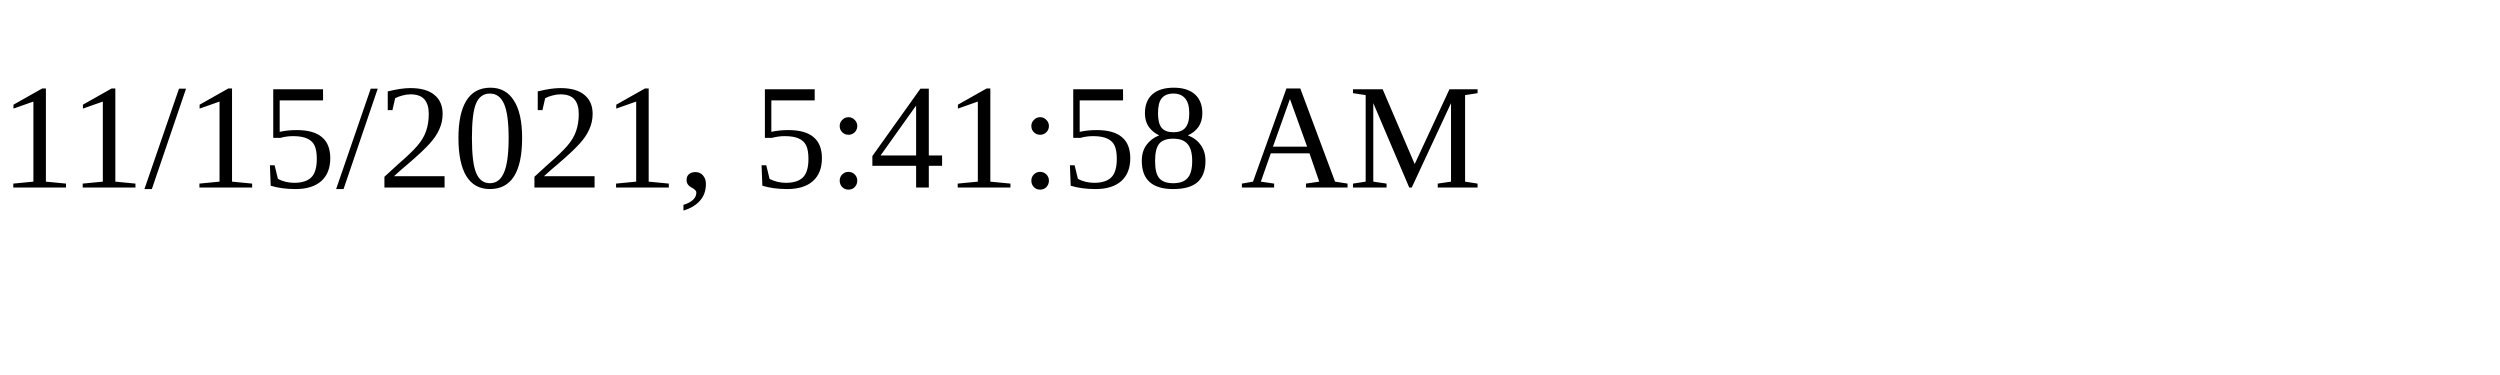
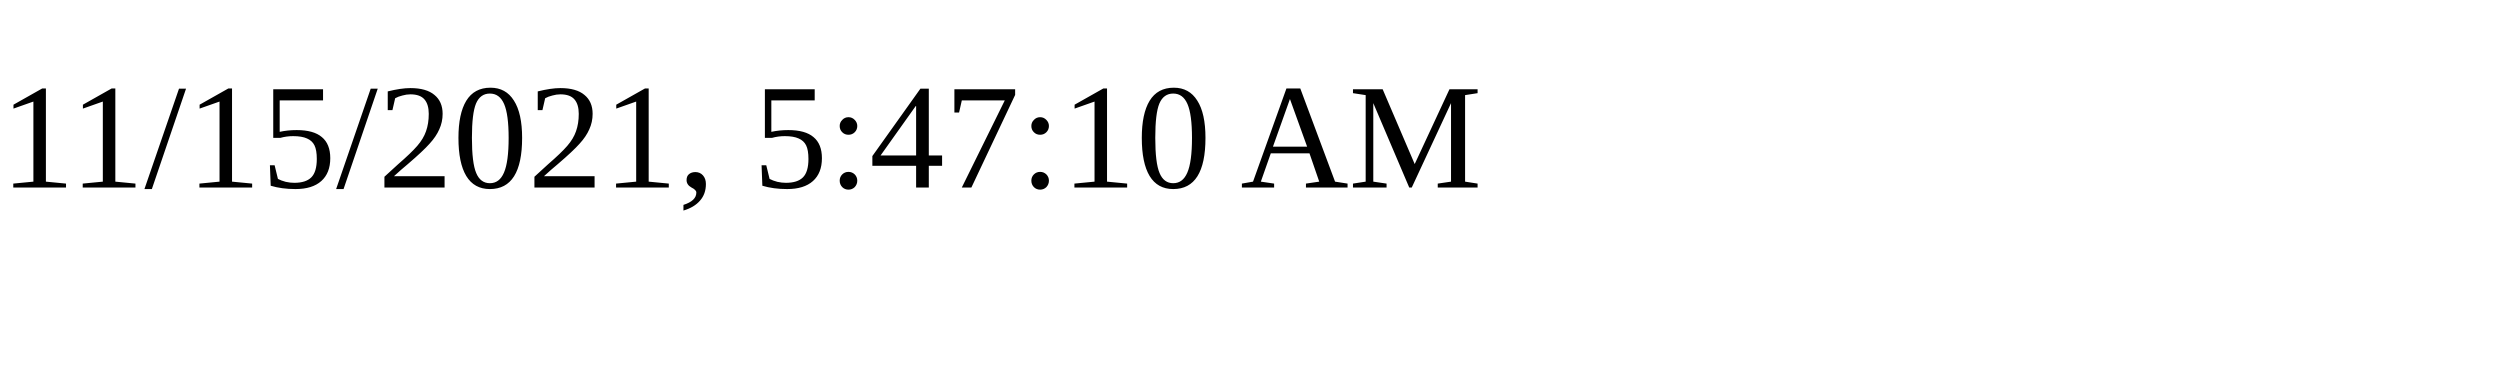
<svg xmlns="http://www.w3.org/2000/svg" height="30" width="200">
-   <text x="0" y="15">11/15/2021, 5:41:58 AM</text>
+   <text x="0" y="15">11/15/2021, 5:47:10 AM</text>
</svg>
